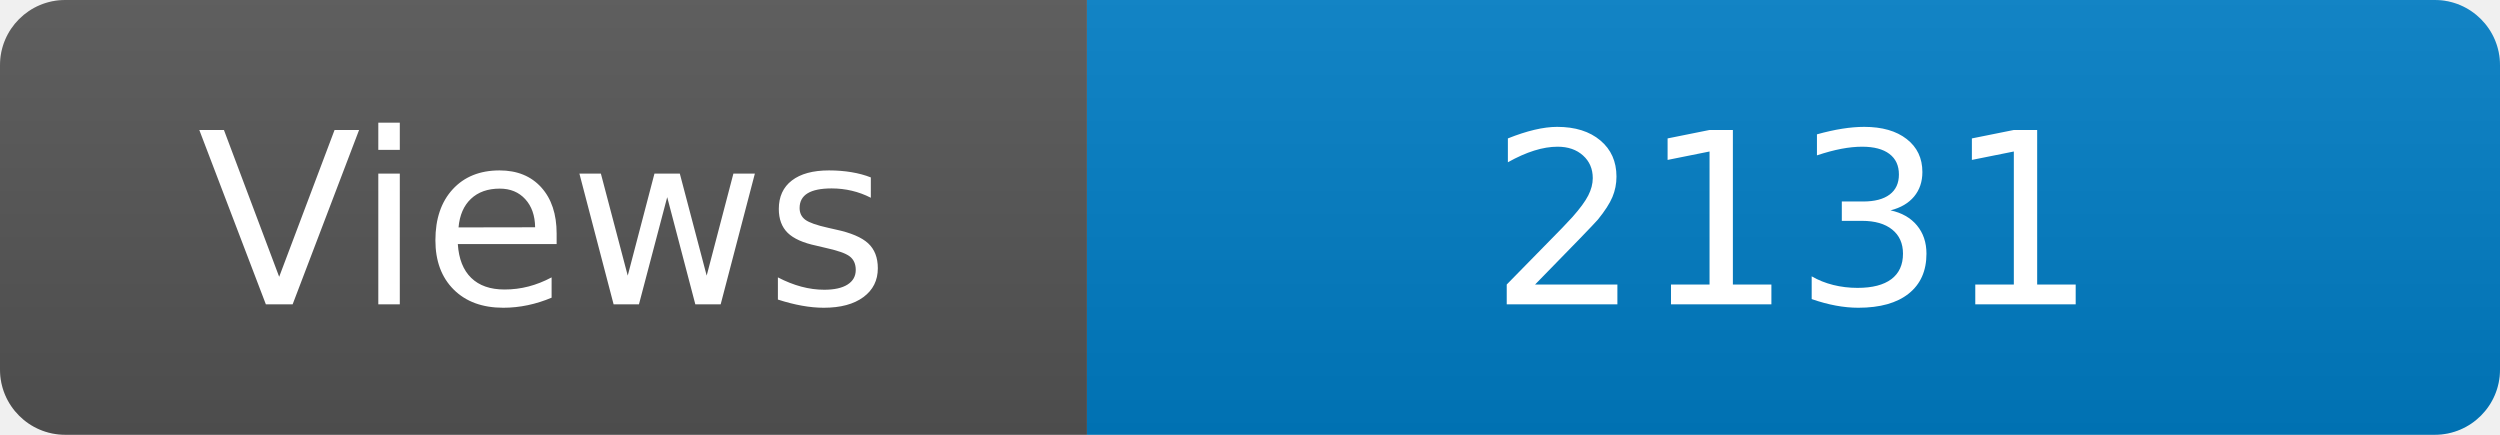
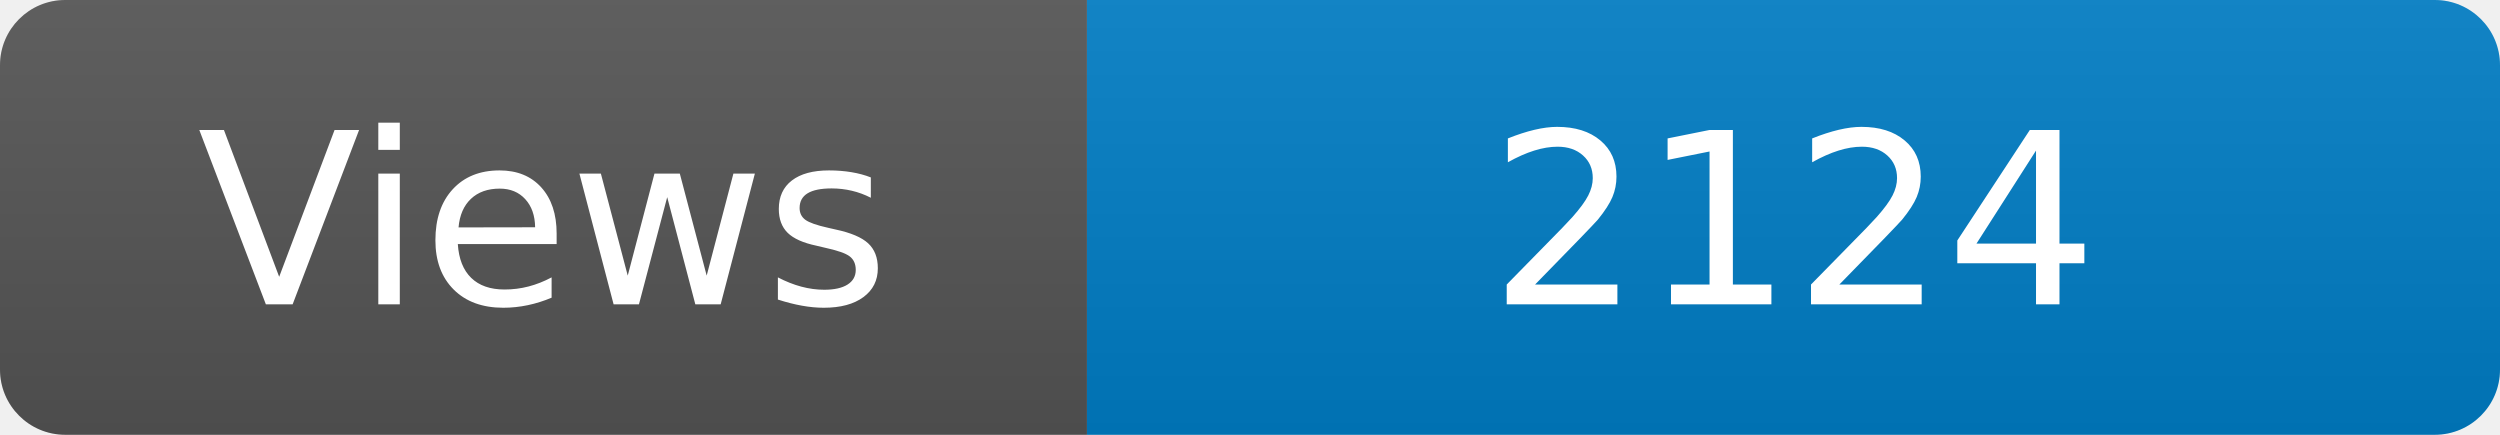
<svg xmlns="http://www.w3.org/2000/svg" width="115" height="20" role="img" aria-label="Maintained?: yes">
  <linearGradient id="s" x2="0" y2="100%">
    <stop offset="0" stop-color="#bbb" stop-opacity=".1" />
    <stop offset="1" stop-opacity=".1" />
  </linearGradient>
  <clipPath id="r">
    <rect width="115" height="20" rx="3" fill="#fff" />
  </clipPath>
  <g clip-path="url(#r)">
    <rect width="50" height="20" fill="#555" />
    <rect x="50" width="160" height="20" fill="#007ec6" />
    <rect width="115" height="20" fill="url(#s)" />
  </g>
  <g fill="#fff" text-anchor="middle" font-family="Verdana,Geneva,DejaVu Sans,sans-serif" font-size="110">
    <text x="250" y="140" transform="scale(.1)" fill="#fff">Views</text>
-     <text x="825" y="140" transform="scale(.1)" fill="#fff">2131</text>
+     <text x="825" y="140" transform="scale(.1)" fill="#fff">2124</text>
  </g>
</svg>
